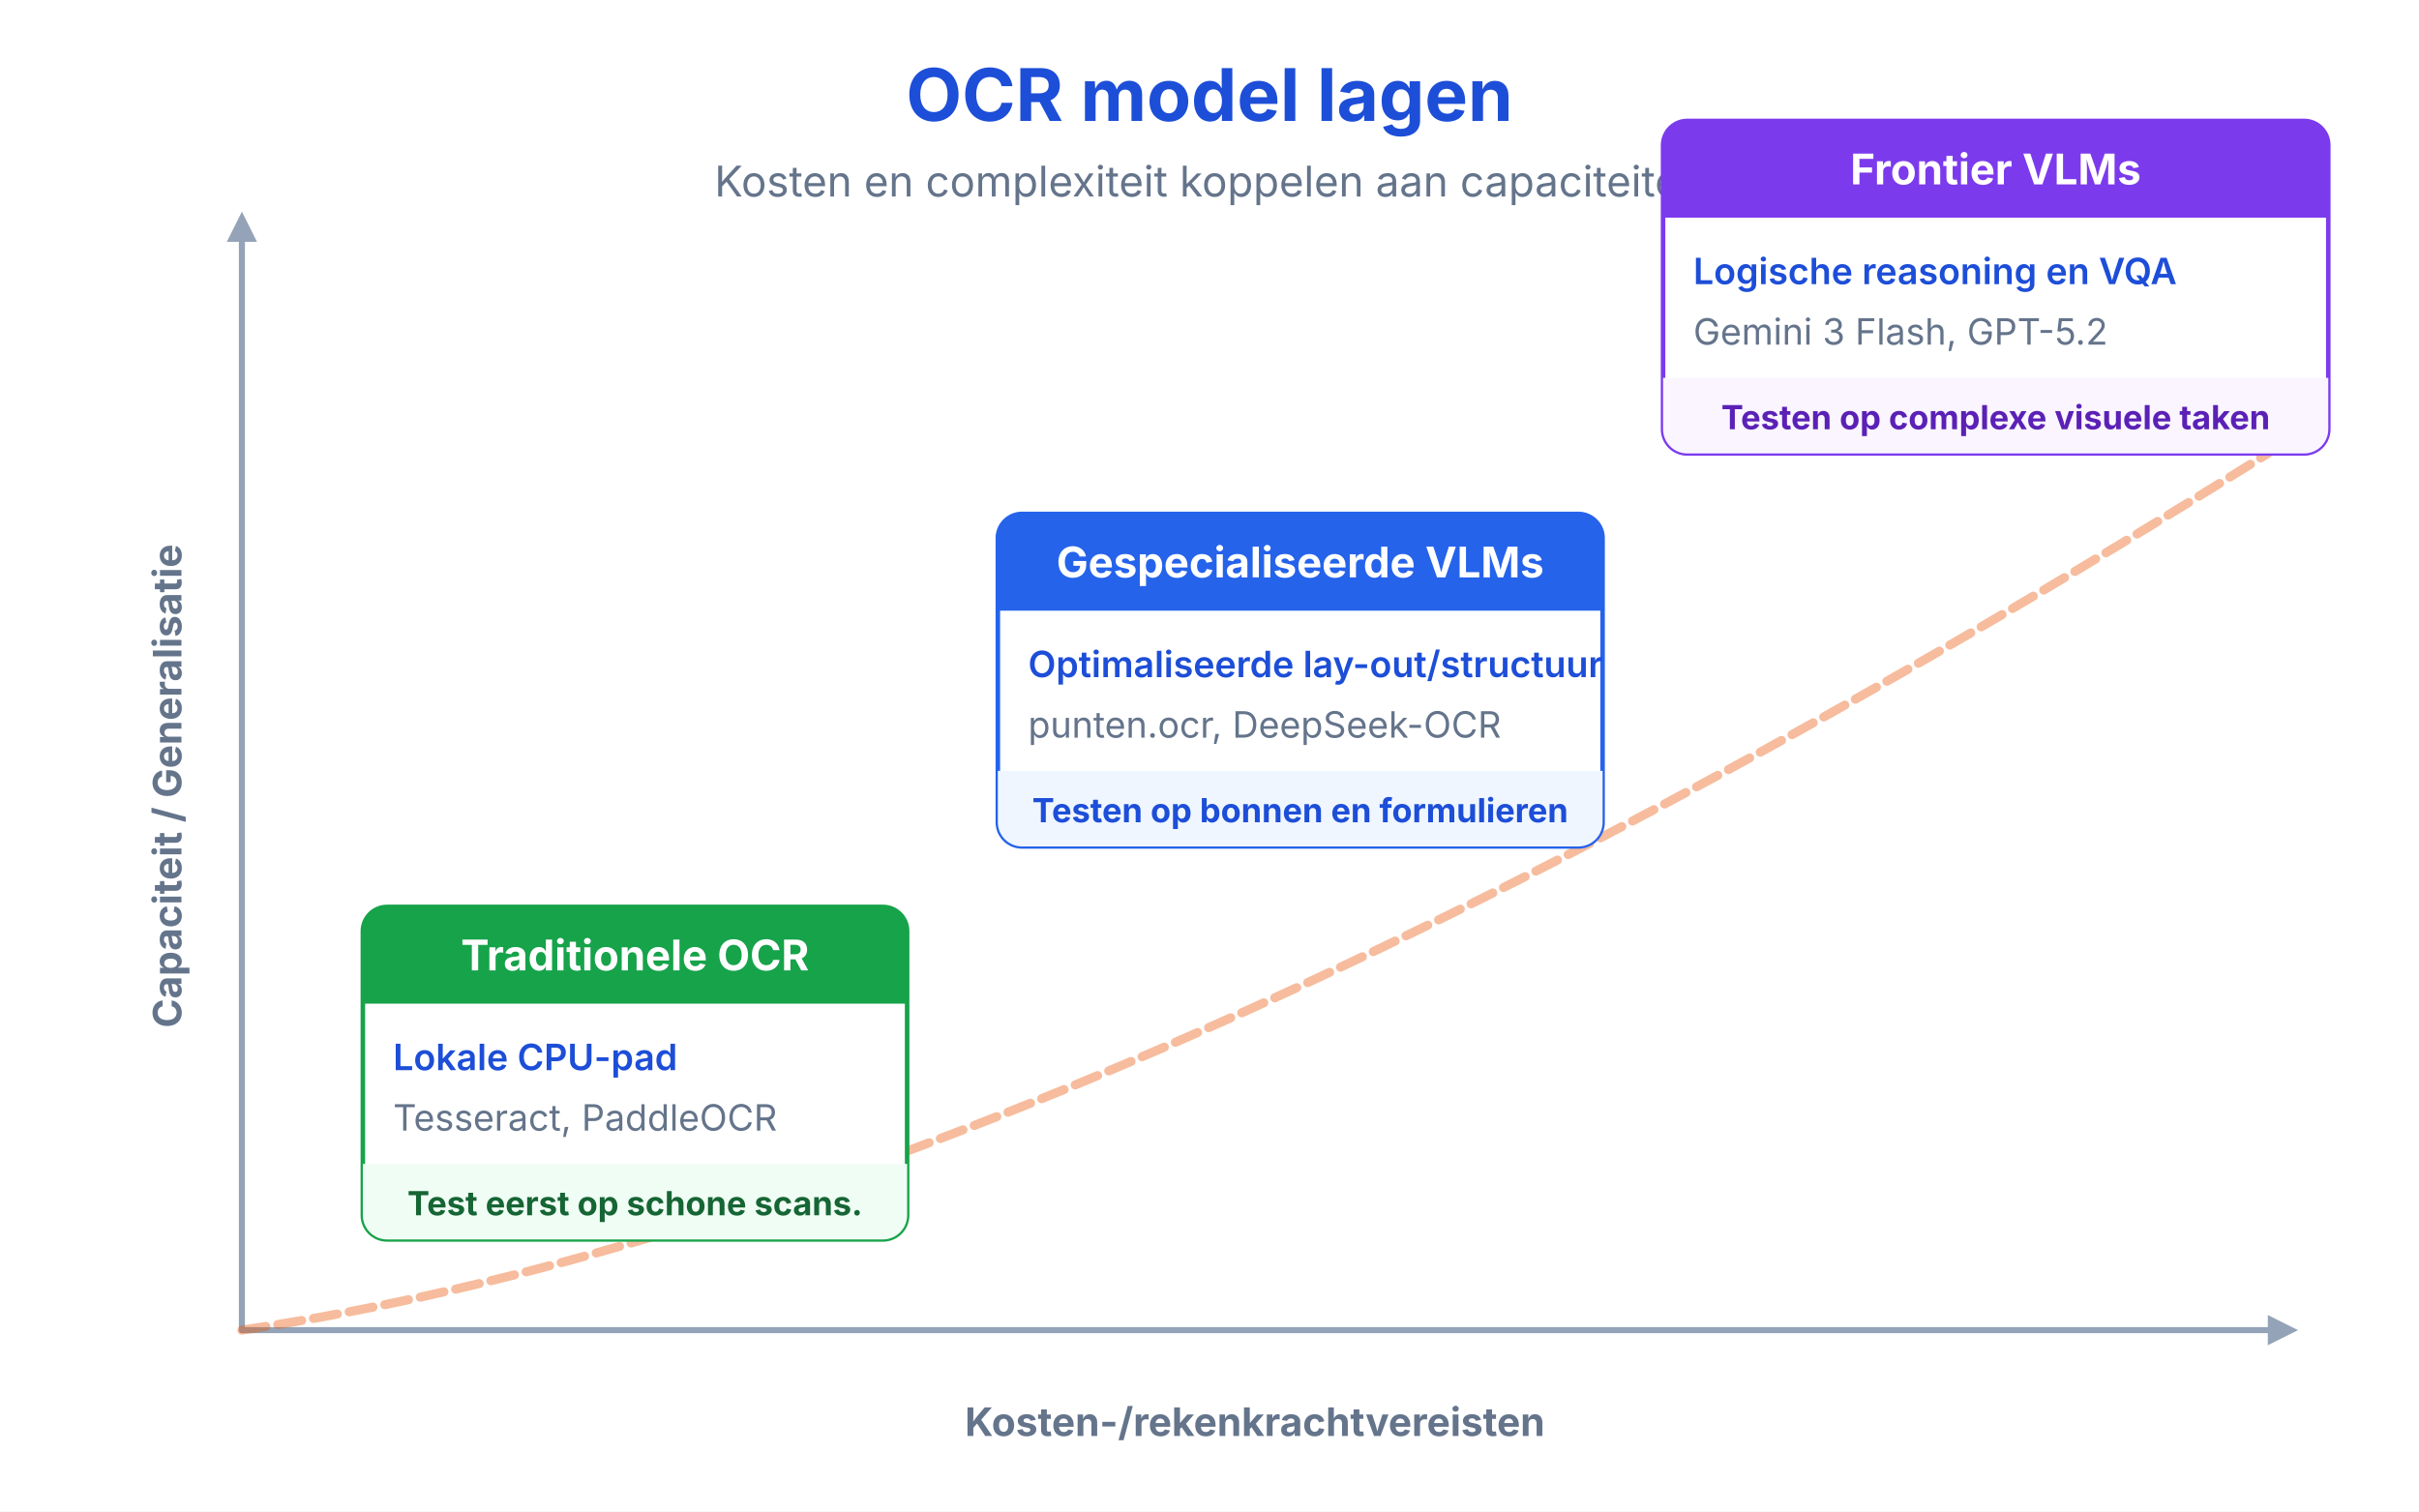
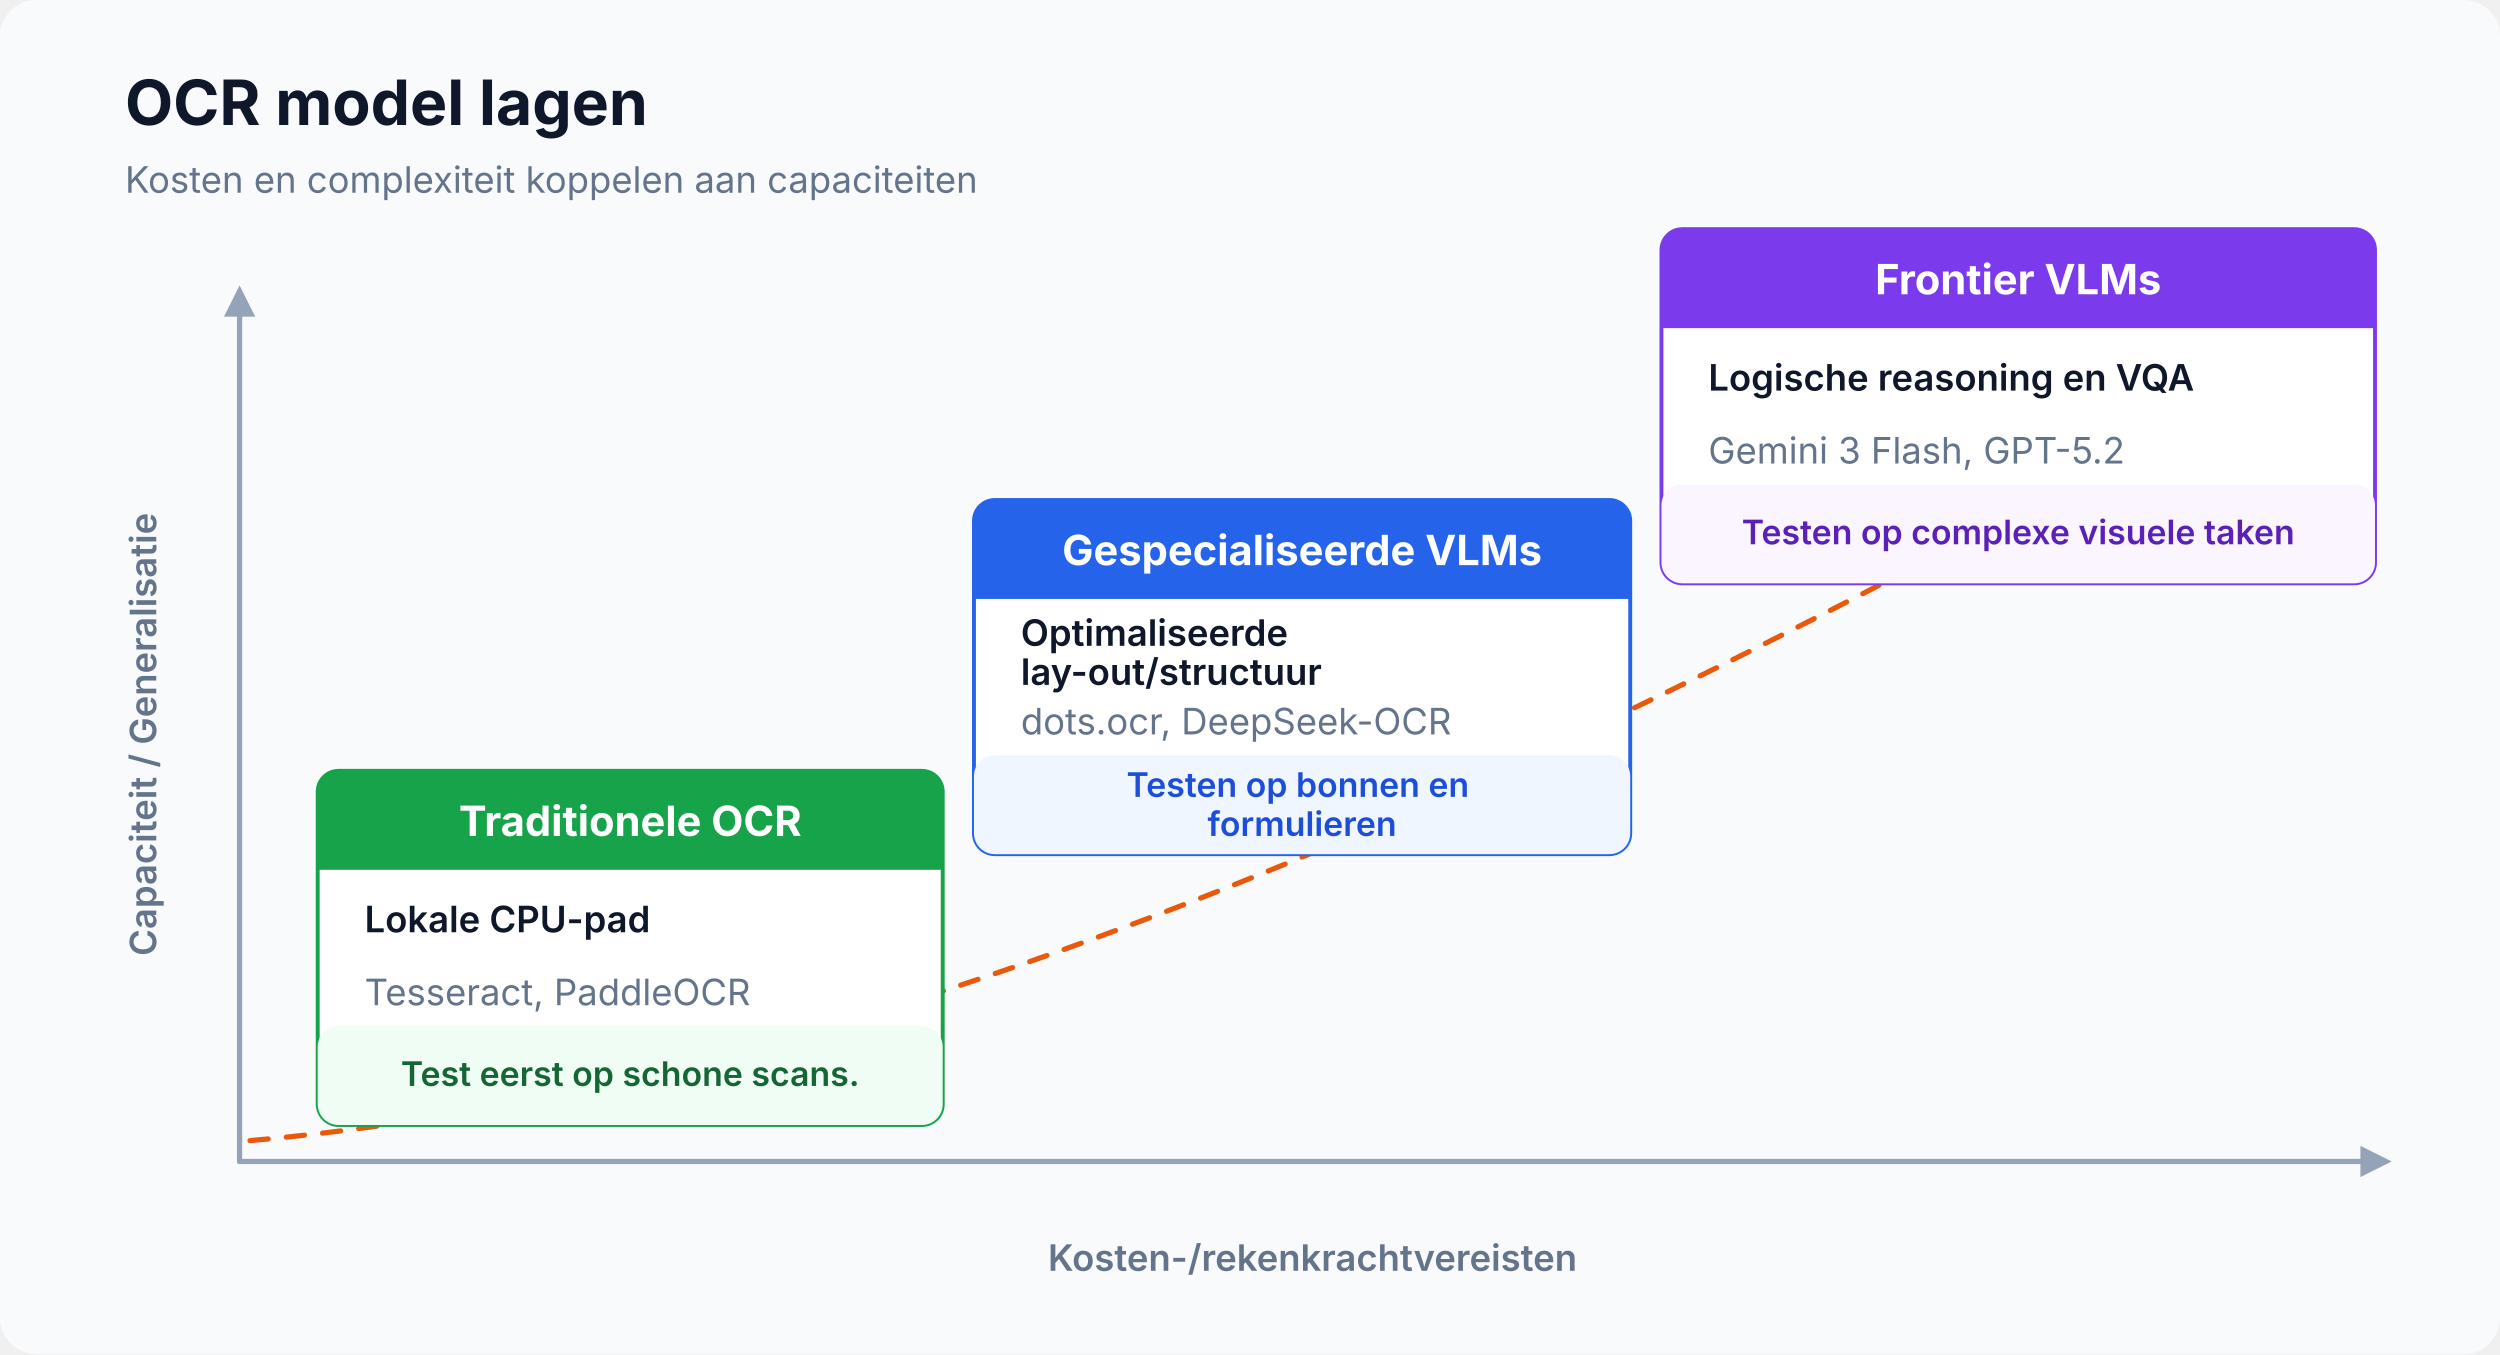
- <svg xmlns="http://www.w3.org/2000/svg" viewBox="0 0 800 500" width="100%" height="100%" role="img" aria-label="Three-tier model landscape showing Traditional engines (Tesseract, PaddleOCR, EasyOCR), Specialized VLMs (dots.ocr, GOT-OCR, DeepSeek-OCR), and Frontier VLMs (Gemini, Claude, GPT) with accuracy and cost trade-offs" data-visual-system="evidence-plate-v1" preserveAspectRatio="xMidYMid meet" shape-rendering="geometricPrecision" text-rendering="geometricPrecision" font-family="Inter, system-ui, sans-serif">
+ <svg xmlns="http://www.w3.org/2000/svg" viewBox="0 0 960 520" width="100%" height="100%" role="img" aria-labelledby="artifact-title artifact-desc" data-visual-system="evidence-plate-v1" preserveAspectRatio="xMidYMid meet" shape-rendering="geometricPrecision" text-rendering="geometricPrecision" font-family="Inter, system-ui, sans-serif">
  <defs>
-     <pattern id="grid" width="40" height="40" patternUnits="userSpaceOnUse">
-       <rect width="40" height="40" fill="#ffffff" />
-       <path d="M 40 0 L 0 0 0 40" fill="none" stroke="#e2e8f0" stroke-width="1" />
-     </pattern>
-     <filter id="shadow" x="-5%" y="-5%" width="115%" height="115%">
-       <feDropShadow dx="0" dy="2" stdDeviation="2" flood-opacity="0.08" />
-     </filter>
-     <clipPath id="clip1">
-       <rect x="120" y="300" width="180" height="110" rx="8" />
-     </clipPath>
-     <clipPath id="clip2">
-       <rect x="330" y="170" width="200" height="110" rx="8" />
-     </clipPath>
-     <clipPath id="clip3">
-       <rect x="550" y="40" width="220" height="110" rx="8" />
-     </clipPath>
+     <marker id="axis-arrow" viewBox="0 0 10 10" refX="8" refY="5" markerWidth="6" markerHeight="6" orient="auto">
+       <path d="M 0 0 L 10 5 L 0 10 Z" fill="#94a3b8" />
+     </marker>
  </defs>
  <style data-visual-system="evidence-plate-v1">
    * { animation: none !important; }
    .anim-box, .bar, .bar-text, .seq-item, .t-box, .flow { opacity: 1 !important; transform: none !important; }
    path, line, polyline { stroke-linecap: round; stroke-linejoin: round; }
  </style>
-   <rect width="800" height="500" fill="#ffffff" />
-   <text x="400" y="40" font-family="Inter, system-ui, sans-serif'Segoe UI', Roboto, Helvetica, Arial, sans-serif" font-size="24" font-weight="bold" fill="#1d4ed8" text-anchor="middle">OCR model lagen</text>
-   <text x="400" y="65" font-family="Inter, system-ui, sans-serif'Segoe UI', Roboto, Helvetica, Arial, sans-serif" font-size="14" fill="#64748b" text-anchor="middle">Kosten en complexiteit koppelen aan capaciteiten</text>
-   <line x1="80" y1="440" x2="80" y2="80" stroke="#94a3b8" stroke-width="2" />
-   <polygon points="80,70 75,80 85,80" fill="#94a3b8" />
-   <text x="60" y="260" font-family="Inter, system-ui, sans-serif'Segoe UI', sans-serif" font-size="13" font-weight="bold" fill="#64748b" text-anchor="middle" transform="rotate(-90 60,260)">Capaciteit / Generalisatie</text>
-   <line x1="80" y1="440" x2="750" y2="440" stroke="#94a3b8" stroke-width="2" />
-   <polygon points="760,440 750,435 750,445" fill="#94a3b8" />
-   <text x="415" y="475" font-family="Inter, system-ui, sans-serif'Segoe UI', sans-serif" font-size="13" font-weight="bold" fill="#64748b" text-anchor="middle">Kosten-/rekenkrachtvereisten</text>
-   <path d="M 80 440 Q 350 400 750 150" fill="#ffffff" fill-opacity="0" stroke="#ea580c" stroke-width="3" stroke-dasharray="8,4" stroke-opacity="0.4" />
-   <rect x="120" y="300" width="180" height="110" rx="8" fill="#ffffff" stroke="#16a34a" stroke-width="1.5" />
-   <g clip-path="url(#clip1)">
-     <rect x="120" y="300" width="180" height="32" fill="#16a34a" />
-     <text x="210" y="321" font-family="Inter, system-ui, sans-serif'Segoe UI', sans-serif" font-size="14" font-weight="bold" fill="#ffffff" text-anchor="middle">Traditionele OCR</text>
-     <rect x="120" y="385" width="180" height="25" fill="#f0fdf4" />
-     <text x="210" y="402" font-family="Inter, system-ui, sans-serif'Segoe UI', sans-serif" font-size="11" font-weight="bold" fill="#166534" text-anchor="middle">Test eerst op schone scans.</text>
+   <rect width="960" height="520" rx="14" fill="#f8fafc" />
+   <text x="48" y="48" font-size="24" font-weight="700" fill="#0f172a">OCR model lagen</text>
+   <text x="48" y="74" font-size="14" fill="#64748b">Kosten en complexiteit koppelen aan capaciteiten</text>
+   <line x1="92" y1="446" x2="92" y2="112" stroke="#94a3b8" stroke-width="2" marker-end="url(#axis-arrow)" />
+   <line x1="92" y1="446" x2="916" y2="446" stroke="#94a3b8" stroke-width="2" marker-end="url(#axis-arrow)" />
+   <text x="60" y="282" font-size="14" font-weight="600" fill="#64748b" text-anchor="middle" transform="rotate(-90 60 282)">Capaciteit / Generalisatie</text>
+   <text x="504" y="488" font-size="14" font-weight="600" fill="#64748b" text-anchor="middle">Kosten-/rekenkrachtvereisten</text>
+   <path d="M 96 438 C 300 420 550 330 900 126" fill="none" stroke="#ea580c" stroke-width="2" stroke-dasharray="7 7" />
+   <g>
+     <rect x="122" y="296" width="240" height="136" rx="8" fill="#ffffff" stroke="#16a34a" stroke-width="1.5" />
+     <path d="M 130 296 H 354 A 8 8 0 0 1 362 304 V 334 H 122 V 304 A 8 8 0 0 1 130 296 Z" fill="#16a34a" />
+     <text x="242" y="321" font-size="16" font-weight="700" fill="#ffffff" text-anchor="middle">Traditionele OCR</text>
+     <rect x="122" y="394" width="240" height="38" rx="8" fill="#f0fdf4" />
+     <text x="242" y="410" font-size="13" font-weight="600" fill="#166534" text-anchor="middle">
+       <tspan x="242" y="417">Test eerst op schone scans.</tspan>
+     </text>
+     <text x="140" y="358" font-size="14" font-weight="600" fill="#0f172a">
+       <tspan x="140" y="358">Lokale CPU-pad</tspan>
+     </text>
+     <text x="140" y="386" font-size="14" fill="#64748b">Tesseract, PaddleOCR</text>
  </g>
-   <text x="130" y="354" font-family="Inter, system-ui, sans-serif'Segoe UI', sans-serif" font-size="12" font-weight="600" fill="#1d4ed8">Lokale CPU-pad</text>
-   <text x="130" y="374" font-family="Inter, system-ui, sans-serif'Segoe UI', sans-serif" font-size="12" fill="#64748b">Tesseract, PaddleOCR</text>
-   <rect x="330" y="170" width="200" height="110" rx="8" fill="#ffffff" stroke="#2563eb" stroke-width="1.5" />
-   <g clip-path="url(#clip2)">
-     <rect x="330" y="170" width="200" height="32" fill="#2563eb" />
-     <text x="430" y="191" font-family="Inter, system-ui, sans-serif'Segoe UI', sans-serif" font-size="14" font-weight="bold" fill="#ffffff" text-anchor="middle">Gespecialiseerde VLMs</text>
-     <rect x="330" y="255" width="200" height="25" fill="#eff6ff" />
-     <text x="430" y="272" font-family="Inter, system-ui, sans-serif'Segoe UI', sans-serif" font-size="11" font-weight="bold" fill="#1d4ed8" text-anchor="middle">Testen op bonnen en formulieren</text>
+   <g>
+     <rect x="374" y="192" width="252" height="136" rx="8" fill="#ffffff" stroke="#2563eb" stroke-width="1.5" />
+     <path d="M 382 192 H 618 A 8 8 0 0 1 626 200 V 230 H 374 V 200 A 8 8 0 0 1 382 192 Z" fill="#2563eb" />
+     <text x="500" y="217" font-size="16" font-weight="700" fill="#ffffff" text-anchor="middle">Gespecialiseerde VLMs</text>
+     <rect x="374" y="290" width="252" height="38" rx="8" fill="#eff6ff" />
+     <text x="500" y="306" font-size="13" font-weight="600" fill="#1d4ed8" text-anchor="middle">
+       <tspan x="500" y="306">Testen op bonnen en</tspan>
+       <tspan x="500" y="321">formulieren</tspan>
+     </text>
+     <text x="392" y="254" font-size="14" font-weight="600" fill="#0f172a">
+       <tspan x="392" y="248">Optimaliseerde</tspan>
+       <tspan x="392" y="263">lay-out/structuur</tspan>
+     </text>
+     <text x="392" y="282" font-size="14" fill="#64748b">dots.ocr, DeepSeek-OCR</text>
  </g>
-   <text x="340" y="224" font-family="Inter, system-ui, sans-serif'Segoe UI', sans-serif" font-size="12" font-weight="600" fill="#1d4ed8">Optimaliseerde lay-out/structuur</text>
-   <text x="340" y="244" font-family="Inter, system-ui, sans-serif'Segoe UI', sans-serif" font-size="12" fill="#64748b">punten.ocr, DeepSeek-OCR</text>
-   <rect x="550" y="40" width="220" height="110" rx="8" fill="#ffffff" stroke="#7c3aed" stroke-width="1.5" />
-   <g clip-path="url(#clip3)">
-     <rect x="550" y="40" width="220" height="32" fill="#7c3aed" />
-     <text x="660" y="61" font-family="Inter, system-ui, sans-serif'Segoe UI', sans-serif" font-size="14" font-weight="bold" fill="#ffffff" text-anchor="middle">Frontier VLMs</text>
-     <rect x="550" y="125" width="220" height="25" fill="#faf5ff" />
-     <text x="660" y="142" font-family="Inter, system-ui, sans-serif'Segoe UI', sans-serif" font-size="11" font-weight="bold" fill="#5b21b6" text-anchor="middle">Testen op complexe visuele taken</text>
+   <g>
+     <rect x="638" y="88" width="274" height="136" rx="8" fill="#ffffff" stroke="#7c3aed" stroke-width="1.5" />
+     <path d="M 646 88 H 904 A 8 8 0 0 1 912 96 V 126 H 638 V 96 A 8 8 0 0 1 646 88 Z" fill="#7c3aed" />
+     <text x="775" y="113" font-size="16" font-weight="700" fill="#ffffff" text-anchor="middle">Frontier VLMs</text>
+     <rect x="638" y="186" width="274" height="38" rx="8" fill="#faf5ff" />
+     <text x="775" y="202" font-size="13" font-weight="600" fill="#5b21b6" text-anchor="middle">
+       <tspan x="775" y="209">Testen op complexe visuele taken</tspan>
+     </text>
+     <text x="656" y="150" font-size="14" font-weight="600" fill="#0f172a">
+       <tspan x="656" y="150">Logische reasoning en VQA</tspan>
+     </text>
+     <text x="656" y="178" font-size="14" fill="#64748b">Gemini 3 Flash, GPT-5.2</text>
  </g>
-   <text x="560" y="94" font-family="Inter, system-ui, sans-serif'Segoe UI', sans-serif" font-size="12" font-weight="600" fill="#1d4ed8">Logische reasoning en VQA</text>
-   <text x="560" y="114" font-family="Inter, system-ui, sans-serif'Segoe UI', sans-serif" font-size="12" fill="#64748b">Gemini 3 Flash, GPT-5.2</text>
</svg>
